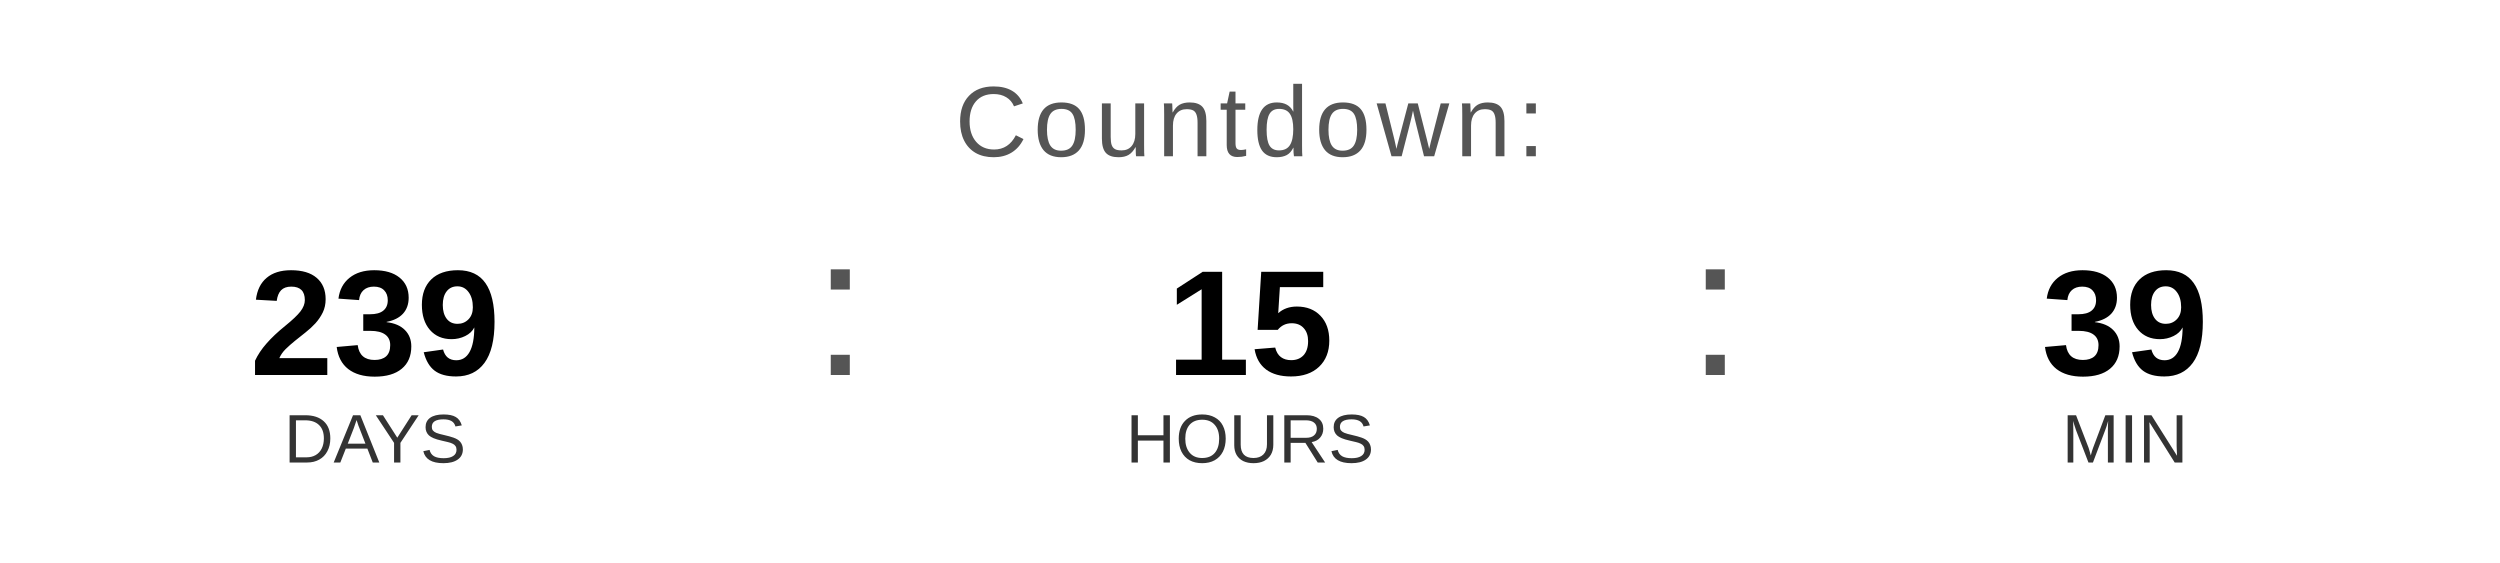
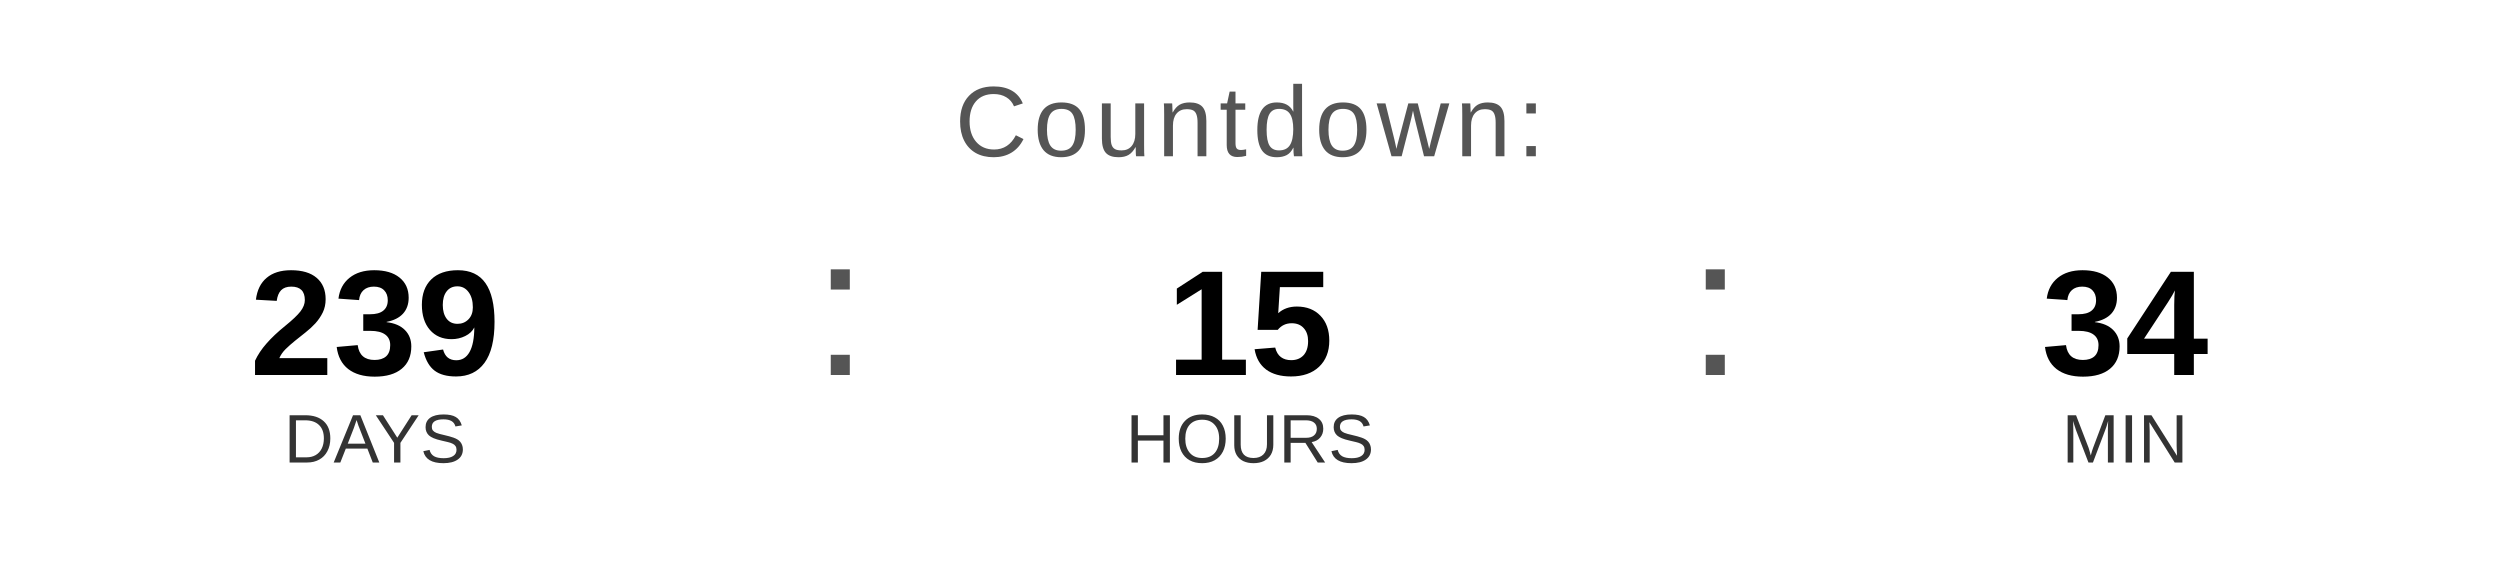
<svg xmlns="http://www.w3.org/2000/svg" width="400" height="90" viewBox="0 0 400 90">
  <text x="200" y="25" font-family="Arial, Helvetica, sans-serif" font-size="16" fill="#555555" text-anchor="middle" letter-spacing="1">
    Countdown:
  </text>
  <text x="60" y="60" font-family="Arial, Helvetica, sans-serif" font-size="24" font-weight="bold" fill="#000000" text-anchor="middle">239</text>
  <text x="60" y="74" font-family="Arial, Helvetica, sans-serif" font-size="11" fill="#333333" text-anchor="middle">DAYS</text>
  <text x="130" y="60" font-family="Arial, sans-serif" font-size="32" fill="#555555">:</text>
  <text x="200" y="60" font-family="Arial, Helvetica, sans-serif" font-size="24" font-weight="bold" fill="#000000" text-anchor="middle">15</text>
  <text x="200" y="74" font-family="Arial, Helvetica, sans-serif" font-size="11" fill="#333333" text-anchor="middle">HOURS</text>
  <text x="270" y="60" font-family="Arial, sans-serif" font-size="32" fill="#555555">:</text>
-   <text x="340" y="60" font-family="Arial, Helvetica, sans-serif" font-size="24" font-weight="bold" fill="#000000" text-anchor="middle">39</text>
+   <text x="340" y="60" font-family="Arial, Helvetica, sans-serif" font-size="24" font-weight="bold" fill="#000000" text-anchor="middle">34</text>
  <text x="340" y="74" font-family="Arial, Helvetica, sans-serif" font-size="11" fill="#333333" text-anchor="middle">MIN</text>
</svg>
